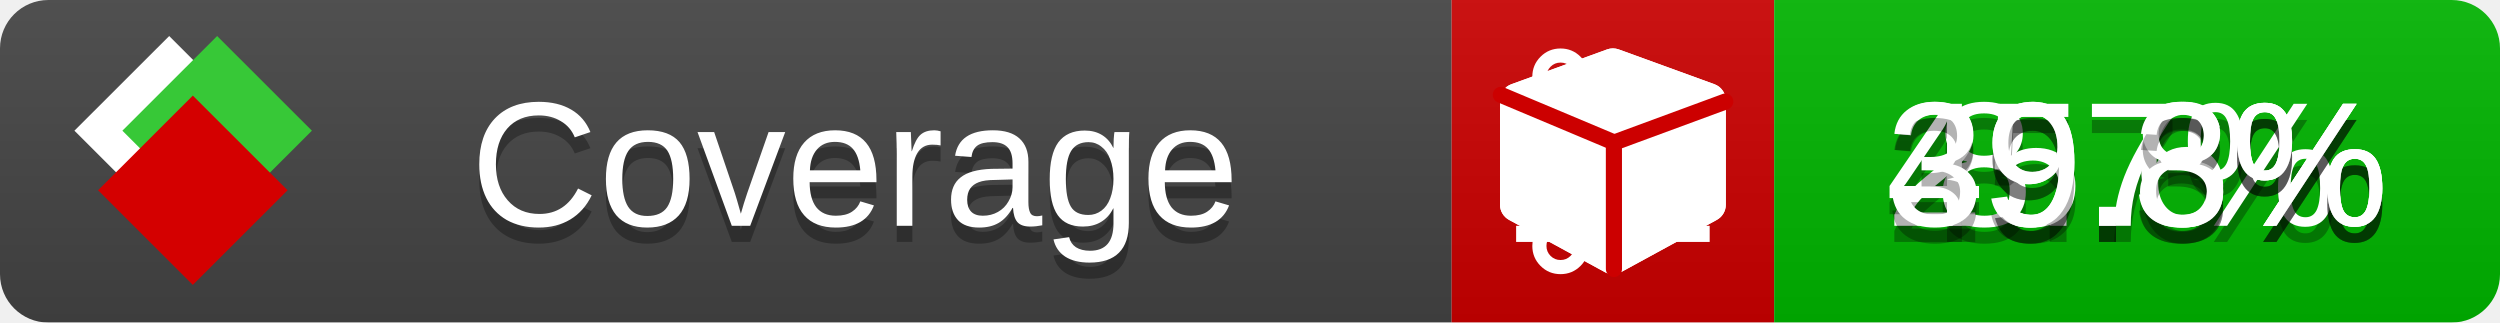
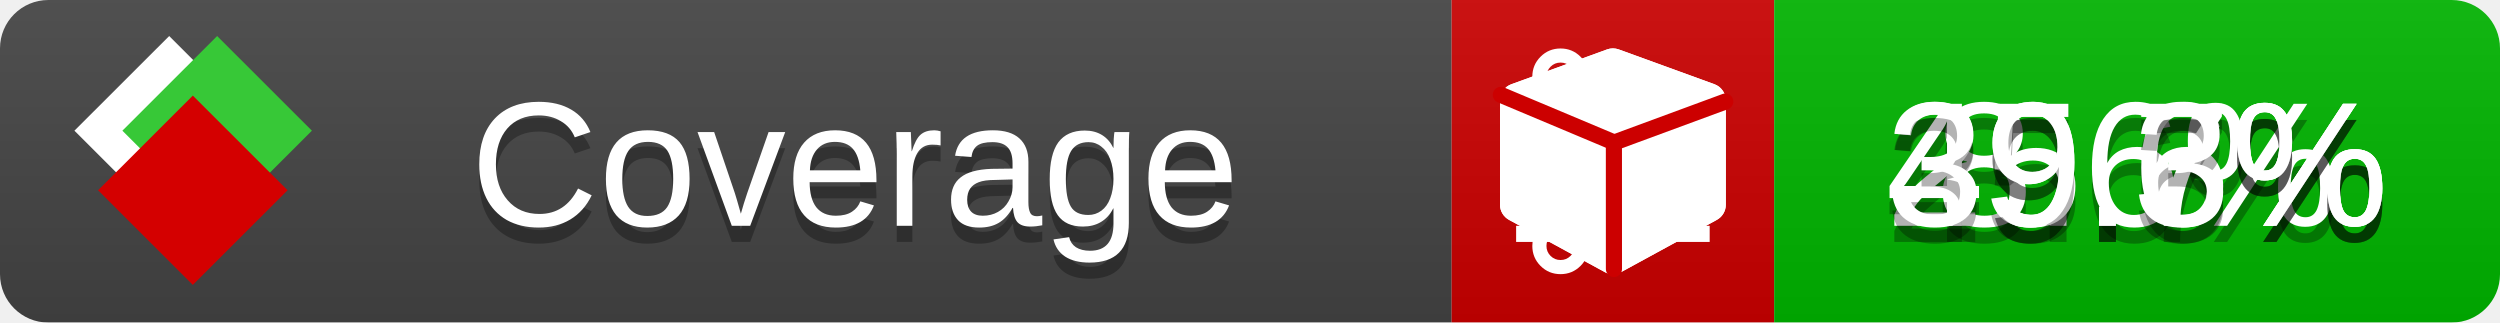
<svg xmlns="http://www.w3.org/2000/svg" xmlns:xlink="http://www.w3.org/1999/xlink" width="155" height="20">
  <style type="text/css">
          
            @keyframes fade1 {
                0% { visibility: visible; opacity: 1; }
               23% { visibility: visible; opacity: 1; }
               25% { visibility: hidden; opacity: 0; }
               48% { visibility: hidden; opacity: 0; }
               50% { visibility: hidden; opacity: 0; }
               73% { visibility: hidden; opacity: 0; }
               75% { visibility: hidden; opacity: 0; }
               98% { visibility: hidden; opacity: 0; }
              100% { visibility: visible; opacity: 1; }
            }
            @keyframes fade2 {
                0% { visibility: hidden; opacity: 0; }
               23% { visibility: hidden; opacity: 0; }
               25% { visibility: visible; opacity: 1; }
               48% { visibility: visible; opacity: 1; }
               50% { visibility: hidden; opacity: 0; }
               73% { visibility: hidden; opacity: 0; }
               75% { visibility: hidden; opacity: 0; }
               98% { visibility: hidden; opacity: 0; }
              100% { visibility: hidden; opacity: 0; }
            }
            @keyframes fade3 {
                0% { visibility: hidden; opacity: 0; }
               23% { visibility: hidden; opacity: 0; }
               25% { visibility: hidden; opacity: 0; }
               48% { visibility: hidden; opacity: 0; }
               50% { visibility: visible; opacity: 1; }
               73% { visibility: visible; opacity: 1; }
               75% { visibility: hidden; opacity: 0; }
               98% { visibility: hidden; opacity: 0; }
              100% { visibility: hidden; opacity: 0; }
            }
            @keyframes fade4 {
                0% { visibility: hidden; opacity: 0; }
               23% { visibility: hidden; opacity: 0; }
               25% { visibility: hidden; opacity: 0; }
               48% { visibility: hidden; opacity: 0; }
               50% { visibility: hidden; opacity: 0; }
               73% { visibility: hidden; opacity: 0; }
               75% { visibility: visible; opacity: 1; }
               98% { visibility: visible; opacity: 1; }
              100% { visibility: hidden; opacity: 0; }
            }
            .linecoverage {
                animation-duration: 15s;
                animation-name: fade1;
                animation-iteration-count: infinite;
            }
            .branchcoverage {
                animation-duration: 15s;
                animation-name: fade2;
                animation-iteration-count: infinite;
            }
            .methodcoverage {
                animation-duration: 15s;
                animation-name: fade3;
                animation-iteration-count: infinite;
            }
            .fullmethodcoverage {
                animation-duration: 15s;
                animation-name: fade4;
                animation-iteration-count: infinite;
            }
          
    </style>
  <defs>
    <linearGradient id="gradient" x2="0" y2="100%">
      <stop offset="0" stop-color="#bbb" stop-opacity=".1" />
      <stop offset="1" stop-opacity=".1" />
    </linearGradient>
    <linearGradient id="c">
      <stop offset="0" stop-color="#d40000" />
      <stop offset="1" stop-color="#ff2a2a" />
    </linearGradient>
    <linearGradient id="a">
      <stop offset="0" stop-color="#e0e0de" />
      <stop offset="1" stop-color="#fff" />
    </linearGradient>
    <linearGradient id="b">
      <stop offset="0" stop-color="#37c837" />
      <stop offset="1" stop-color="#217821" />
    </linearGradient>
    <linearGradient xlink:href="#a" id="e" x1="106.44" x2="69.96" y1="-11.96" y2="-46.84" gradientTransform="matrix(-.8426 -.00045 -.00045 -.8426 -94.27 -75.82)" gradientUnits="userSpaceOnUse" />
    <linearGradient xlink:href="#b" id="f" x1="56.19" x2="77.97" y1="-23.45" y2="10.62" gradientTransform="matrix(.8426 .00045 .00045 .8426 94.27 75.82)" gradientUnits="userSpaceOnUse" />
    <linearGradient xlink:href="#c" id="g" x1="79.98" x2="132.9" y1="10.79" y2="10.79" gradientTransform="matrix(.8426 .00045 .00045 .8426 94.27 75.82)" gradientUnits="userSpaceOnUse" />
    <mask id="mask">
      <rect width="155" height="20" rx="3" fill="#fff" />
    </mask>
    <g id="icon" transform="matrix(.04486 0 0 .04481 -.48 -.63)">
      <rect width="52.92" height="52.92" x="-109.72" y="-27.13" fill="url(#e)" transform="rotate(-135)" />
      <rect width="52.92" height="52.92" x="70.19" y="-39.18" fill="url(#f)" transform="rotate(45)" />
      <rect width="52.92" height="52.92" x="80.05" y="-15.74" fill="url(#g)" transform="rotate(45)" />
    </g>
  </defs>
  <g mask="url(#mask)">
    <rect x="0" y="0" width="90" height="20" fill="#444" />
    <rect x="90" y="0" width="20" height="20" fill="#c00" />
    <rect x="110" y="0" width="45" height="20" fill="#00B600" />
    <rect x="0" y="0" width="155" height="20" fill="url(#gradient)" />
  </g>
  <g>
    <path class="linecoverage" stroke="#fff" d="M94 6.5 h12 M94 10.5 h12 M94 14.5 h12" />
    <path class="branchcoverage" fill="#fff" d="m 97.628,15.247 q 0,-0.364 -0.255,-0.619 -0.255,-0.255 -0.619,-0.255 -0.364,0 -0.619,0.255 -0.255,0.255 -0.255,0.619 0,0.364 0.255,0.619 0.255,0.255 0.619,0.255 0.364,0 0.619,-0.255 0.255,-0.255 0.255,-0.619 z m 0,-10.493 q 0,-0.364 -0.255,-0.619 -0.255,-0.255 -0.619,-0.255 -0.364,0 -0.619,0.255 -0.255,0.255 -0.255,0.619 0,0.364 0.255,0.619 0.255,0.255 0.619,0.255 0.364,0 0.619,-0.255 0.255,-0.255 0.255,-0.619 z m 5.83,1.166 q 0,-0.364 -0.255,-0.619 -0.255,-0.255 -0.619,-0.255 -0.364,0 -0.619,0.255 -0.255,0.255 -0.255,0.619 0,0.364 0.255,0.619 0.255,0.255 0.619,0.255 0.364,0 0.619,-0.255 0.255,-0.255 0.255,-0.619 z m 0.874,0 q 0,0.474 -0.237,0.879 -0.237,0.405 -0.638,0.633 -0.018,2.614 -2.059,3.771 -0.619,0.346 -1.849,0.738 -1.166,0.364 -1.544,0.647 -0.378,0.282 -0.378,0.911 l 0,0.237 q 0.401,0.228 0.638,0.633 0.237,0.405 0.237,0.879 0,0.729 -0.51,1.239 -0.51,0.51 -1.239,0.51 -0.729,0 -1.239,-0.51 -0.51,-0.51 -0.51,-1.239 0,-0.474 0.237,-0.879 0.237,-0.405 0.638,-0.633 l 0,-7.469 q -0.401,-0.228 -0.638,-0.633 -0.237,-0.405 -0.237,-0.879 0,-0.729 0.51,-1.239 0.51,-0.51 1.239,-0.51 0.729,0 1.239,0.51 0.51,0.51 0.51,1.239 0,0.474 -0.237,0.879 -0.237,0.405 -0.638,0.633 l 0,4.527 q 0.492,-0.237 1.403,-0.519 0.501,-0.155 0.797,-0.269 0.296,-0.114 0.642,-0.282 0.346,-0.169 0.537,-0.36 0.191,-0.191 0.369,-0.465 0.178,-0.273 0.255,-0.633 0.077,-0.36 0.077,-0.833 -0.401,-0.228 -0.638,-0.633 -0.237,-0.405 -0.237,-0.879 0,-0.729 0.51,-1.239 0.51,-0.51 1.239,-0.51 0.729,0 1.239,0.51 0.51,0.51 0.51,1.239 z" />
    <path class="methodcoverage" fill="#fff" d="m 100.538,15.629 5.385,-2.936 v -5.351 l -5.385,1.96 z M 100,8.351 105.873,6.214 100,4.077 94.127,6.214 Z m 7,-2.12 v 6.462 q 0,0.294 -0.151,0.547 -0.151,0.252 -0.412,0.395 l -5.923,3.231 q -0.236,0.135 -0.513,0.135 -0.278,0 -0.513,-0.135 l -5.923,-3.231 Q 93.303,13.492 93.151,13.239 93,12.987 93,12.692 v -6.462 q 0,-0.337 0.194,-0.614 0.194,-0.278 0.513,-0.395 l 5.923,-2.154 q 0.185,-0.067 0.37,-0.067 0.185,0 0.37,0.067 l 5.923,2.154 q 0.32,0.118 0.513,0.395 Q 107,5.894 107,6.231 Z" />
    <path class="fullmethodcoverage" fill="#fff" d="m 107,6.231 v 6.462 c 0,0.196 -0.051,0.379 -0.151,0.547 -0.101,0.168 -0.238,0.3 -0.412,0.395 l -5.923,3.231 c -0.157,0.09 -0.328,0.135 -0.513,0.135 -0.185,0 -0.356,-0.045 -0.513,-0.135 l -5.923,-3.231 C 93.39,13.539 93.252,13.407 93.151,13.239 93.05,13.071 93,12.889 93,12.692 v -6.462 c 0,-0.224 0.065,-0.429 0.194,-0.614 0.129,-0.185 0.3,-0.317 0.513,-0.395 l 5.923,-2.154 c 0.123,-0.045 0.247,-0.067 0.37,-0.067 0.123,0 0.247,0.022 0.37,0.067 l 5.923,2.154 c 0.213,0.079 0.384,0.21 0.513,0.395 0.129,0.185 0.194,0.39 0.194,0.614 z" />
    <path class="fullmethodcoverage" style="fill:none;stroke:#cc0000;stroke-width:1;stroke-linecap:round;stroke-dasharray:none;stroke-opacity:1" d="m 100.064,16.677 -0.002,-7.833 6.906,-2.547" />
    <path class="fullmethodcoverage" style="fill:none;stroke:#cc0000;stroke-width:1;stroke-linecap:round;stroke-dasharray:none;stroke-opacity:1" d="M 99.914,8.765 93.052,5.882" />
  </g>
  <g fill="#fff" text-anchor="middle" font-family="Verdana,Arial,Geneva,sans-serif" font-size="11">
    <a xlink:href="https://github.com/danielpalme/ReportGenerator" target="_top">
      <use xlink:href="#icon" transform="translate(3,1) scale(3.5)" />
    </a>
    <text x="53" y="15" fill="#010101" fill-opacity=".3">Coverage</text>
    <text x="53" y="14" fill="#fff">Coverage</text>
-     <text class="linecoverage" x="132.5" y="15" fill="#010101" fill-opacity=".3">8.7%</text>
-     <text class="linecoverage" x="132.5" y="14">8.7%</text>
+     <text class="linecoverage" x="132.5" y="15" fill="#010101" fill-opacity=".3">8.6%</text>
+     <text class="linecoverage" x="132.5" y="14">8.6%</text>
    <text class="branchcoverage" x="132.5" y="15" fill="#010101" fill-opacity=".3">29.6%</text>
    <text class="branchcoverage" x="132.5" y="14">29.6%</text>
-     <text class="methodcoverage" x="132.5" y="15" fill="#010101" fill-opacity=".3">45.8%</text>
-     <text class="methodcoverage" x="132.5" y="14">45.8%</text>
+     <text class="methodcoverage" x="132.5" y="15" fill="#010101" fill-opacity=".3">45.7%</text>
+     <text class="methodcoverage" x="132.5" y="14">45.7%</text>
    <text class="fullmethodcoverage" x="132.5" y="15" fill="#010101" fill-opacity=".3">39.3%</text>
    <text class="fullmethodcoverage" x="132.5" y="14">39.3%</text>
  </g>
  <g>
    <rect class="linecoverage" x="90" y="0" width="65" height="20" fill-opacity="0" />
    <rect class="branchcoverage" x="90" y="0" width="65" height="20" fill-opacity="0" />
    <rect class="methodcoverage" x="90" y="0" width="65" height="20" fill-opacity="0" />
    <rect class="fullmethodcoverage" x="90" y="0" width="65" height="20" fill-opacity="0" />
  </g>
</svg>
